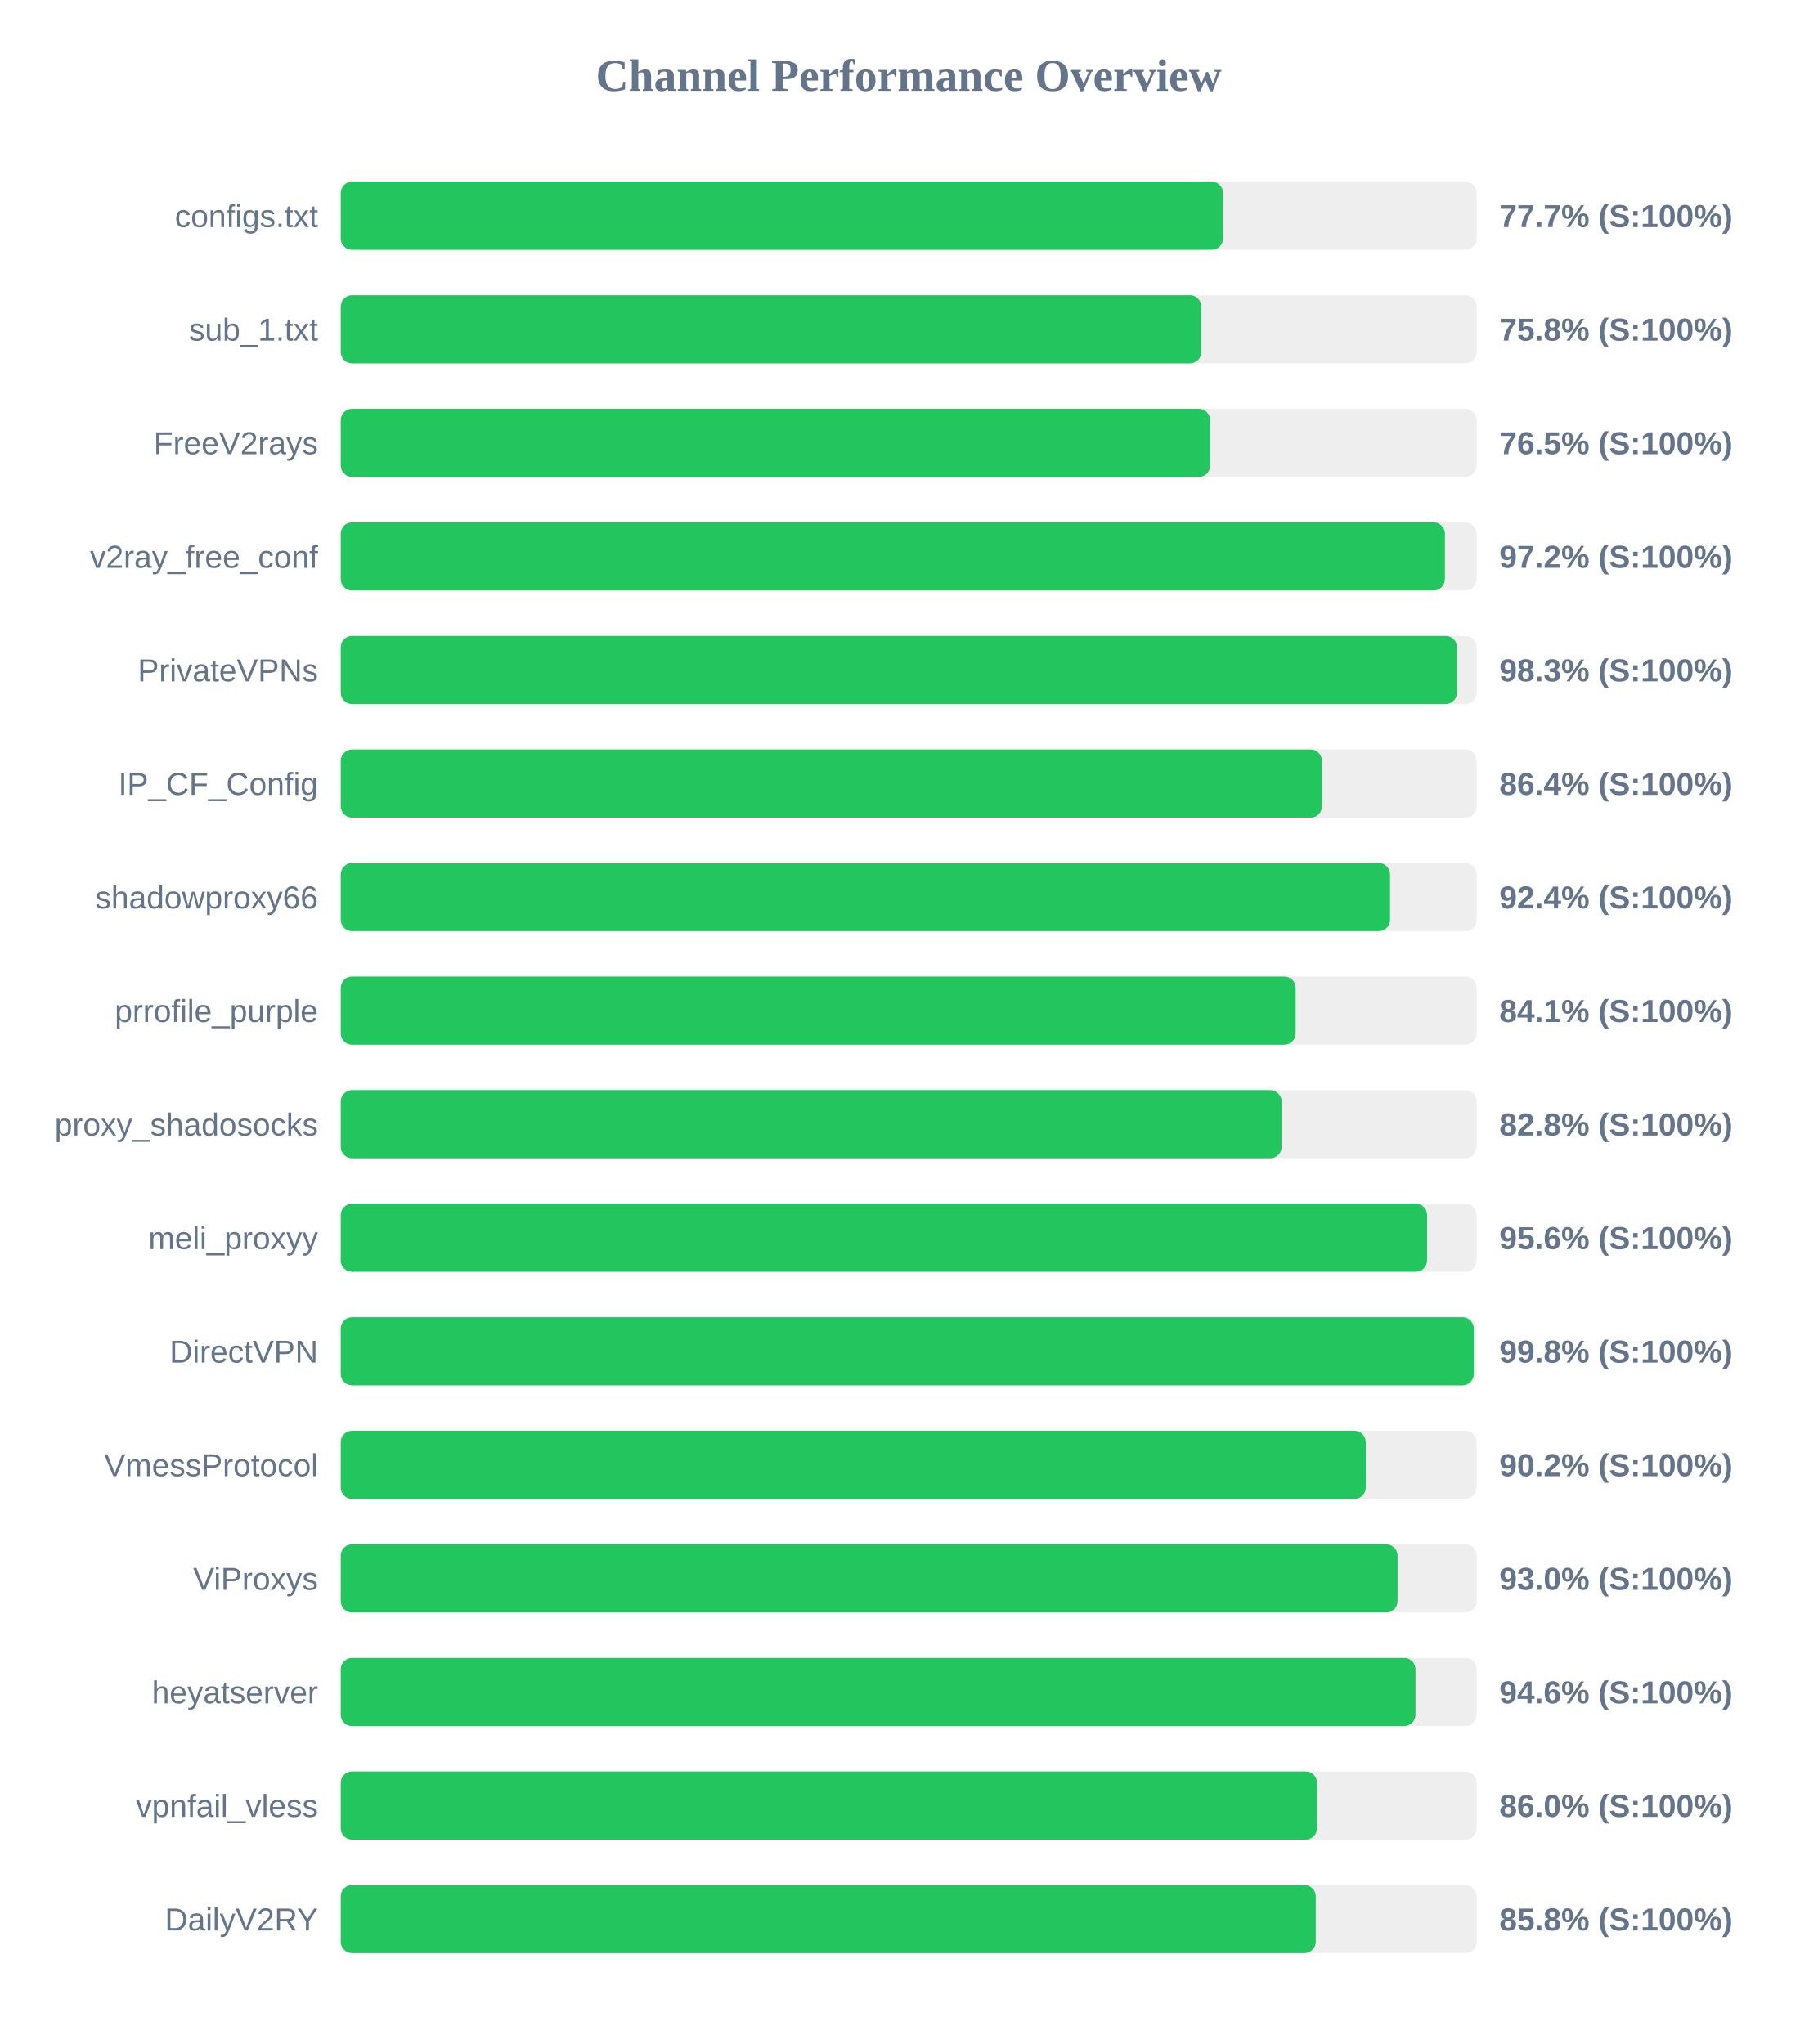
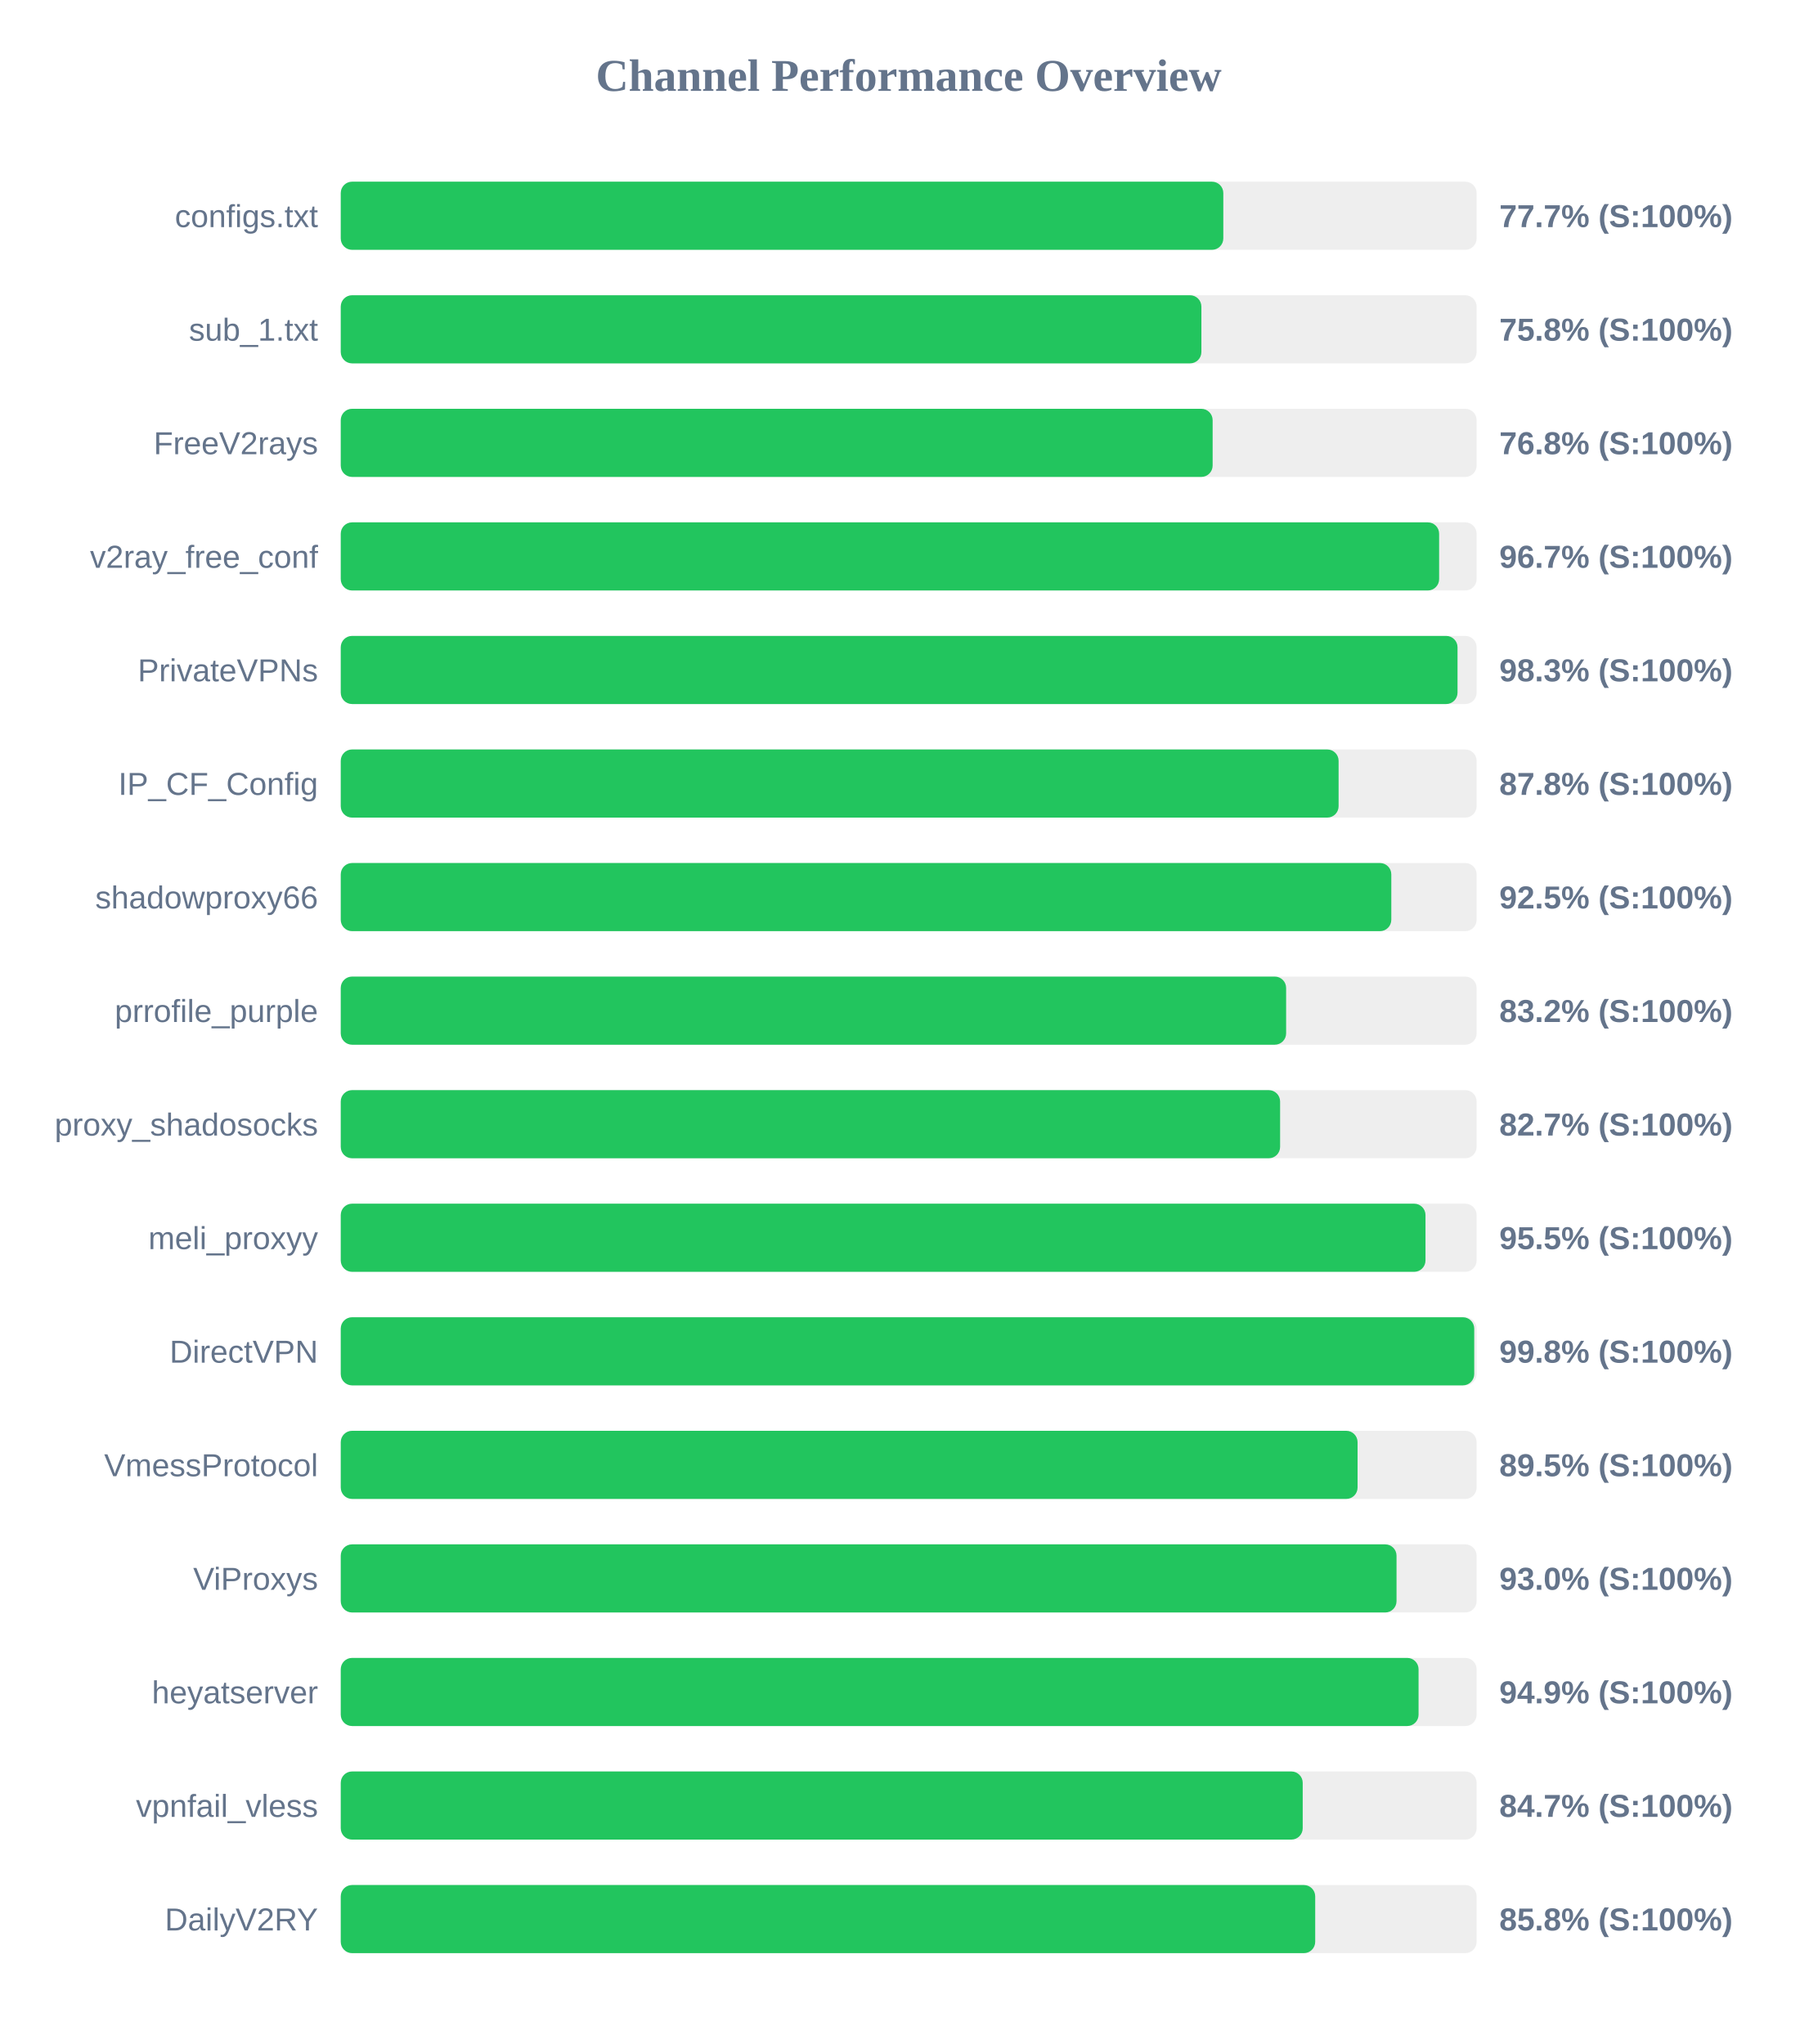
<svg xmlns="http://www.w3.org/2000/svg" width="800" height="900" version="1.1">
  <style>
        .row { font: 14px Arial; fill: #64748b; }
        .score { font: bold 14px Arial; fill: #64748b; }
    </style>
  <text x="400" y="40" text-anchor="middle" font-size="20px" font-weight="bold" fill="#64748b">Channel Performance Overview</text>
  <rect x="150" y="80" width="500" height="30" fill="#eee" rx="5" />
-   <rect x="150" y="80" width="388.4" height="30" fill="#22c55e" rx="5" />
+   <rect x="150" y="80" width="388.5" height="30" fill="#22c55e" rx="5" />
  <text x="140" y="100" text-anchor="end" class="row">configs.txt</text>
  <text x="660" y="100" text-anchor="start" class="score">77.7% (S:100%)</text>
  <rect x="150" y="130" width="500" height="30" fill="#eee" rx="5" />
-   <rect x="150" y="130" width="378.8" height="30" fill="#22c55e" rx="5" />
+   <rect x="150" y="130" width="378.85" height="30" fill="#22c55e" rx="5" />
  <text x="140" y="150" text-anchor="end" class="row">sub_1.txt</text>
  <text x="660" y="150" text-anchor="start" class="score">75.8% (S:100%)</text>
  <rect x="150" y="180" width="500" height="30" fill="#eee" rx="5" />
-   <rect x="150" y="180" width="382.7" height="30" fill="#22c55e" rx="5" />
+   <rect x="150" y="180" width="383.8" height="30" fill="#22c55e" rx="5" />
  <text x="140" y="200" text-anchor="end" class="row">FreeV2rays</text>
-   <text x="660" y="200" text-anchor="start" class="score">76.5% (S:100%)</text>
+   <text x="660" y="200" text-anchor="start" class="score">76.8% (S:100%)</text>
  <rect x="150" y="230" width="500" height="30" fill="#eee" rx="5" />
-   <rect x="150" y="230" width="486.05" height="30" fill="#22c55e" rx="5" />
+   <rect x="150" y="230" width="483.5" height="30" fill="#22c55e" rx="5" />
  <text x="140" y="250" text-anchor="end" class="row">v2ray_free_conf</text>
-   <text x="660" y="250" text-anchor="start" class="score">97.2% (S:100%)</text>
+   <text x="660" y="250" text-anchor="start" class="score">96.7% (S:100%)</text>
  <rect x="150" y="280" width="500" height="30" fill="#eee" rx="5" />
-   <rect x="150" y="280" width="491.35" height="30" fill="#22c55e" rx="5" />
+   <rect x="150" y="280" width="491.6" height="30" fill="#22c55e" rx="5" />
  <text x="140" y="300" text-anchor="end" class="row">PrivateVPNs</text>
  <text x="660" y="300" text-anchor="start" class="score">98.3% (S:100%)</text>
  <rect x="150" y="330" width="500" height="30" fill="#eee" rx="5" />
-   <rect x="150" y="330" width="431.9" height="30" fill="#22c55e" rx="5" />
+   <rect x="150" y="330" width="439.25" height="30" fill="#22c55e" rx="5" />
  <text x="140" y="350" text-anchor="end" class="row">IP_CF_Config</text>
-   <text x="660" y="350" text-anchor="start" class="score">86.4% (S:100%)</text>
+   <text x="660" y="350" text-anchor="start" class="score">87.8% (S:100%)</text>
  <rect x="150" y="380" width="500" height="30" fill="#eee" rx="5" />
-   <rect x="150" y="380" width="461.9" height="30" fill="#22c55e" rx="5" />
+   <rect x="150" y="380" width="462.45" height="30" fill="#22c55e" rx="5" />
  <text x="140" y="400" text-anchor="end" class="row">shadowproxy66</text>
-   <text x="660" y="400" text-anchor="start" class="score">92.4% (S:100%)</text>
+   <text x="660" y="400" text-anchor="start" class="score">92.5% (S:100%)</text>
  <rect x="150" y="430" width="500" height="30" fill="#eee" rx="5" />
-   <rect x="150" y="430" width="420.35" height="30" fill="#22c55e" rx="5" />
+   <rect x="150" y="430" width="416.15" height="30" fill="#22c55e" rx="5" />
  <text x="140" y="450" text-anchor="end" class="row">prrofile_purple</text>
-   <text x="660" y="450" text-anchor="start" class="score">84.1% (S:100%)</text>
+   <text x="660" y="450" text-anchor="start" class="score">83.2% (S:100%)</text>
  <rect x="150" y="480" width="500" height="30" fill="#eee" rx="5" />
-   <rect x="150" y="480" width="414.15" height="30" fill="#22c55e" rx="5" />
+   <rect x="150" y="480" width="413.5" height="30" fill="#22c55e" rx="5" />
  <text x="140" y="500" text-anchor="end" class="row">proxy_shadosocks</text>
-   <text x="660" y="500" text-anchor="start" class="score">82.8% (S:100%)</text>
+   <text x="660" y="500" text-anchor="start" class="score">82.7% (S:100%)</text>
  <rect x="150" y="530" width="500" height="30" fill="#eee" rx="5" />
-   <rect x="150" y="530" width="478.2" height="30" fill="#22c55e" rx="5" />
+   <rect x="150" y="530" width="477.5" height="30" fill="#22c55e" rx="5" />
  <text x="140" y="550" text-anchor="end" class="row">meli_proxyy</text>
-   <text x="660" y="550" text-anchor="start" class="score">95.6% (S:100%)</text>
+   <text x="660" y="550" text-anchor="start" class="score">95.5% (S:100%)</text>
  <rect x="150" y="580" width="500" height="30" fill="#eee" rx="5" />
-   <rect x="150" y="580" width="498.75" height="30" fill="#22c55e" rx="5" />
+   <rect x="150" y="580" width="498.95" height="30" fill="#22c55e" rx="5" />
  <text x="140" y="600" text-anchor="end" class="row">DirectVPN</text>
  <text x="660" y="600" text-anchor="start" class="score">99.8% (S:100%)</text>
  <rect x="150" y="630" width="500" height="30" fill="#eee" rx="5" />
-   <rect x="150" y="630" width="451.2" height="30" fill="#22c55e" rx="5" />
+   <rect x="150" y="630" width="447.6" height="30" fill="#22c55e" rx="5" />
  <text x="140" y="650" text-anchor="end" class="row">VmessProtocol</text>
-   <text x="660" y="650" text-anchor="start" class="score">90.2% (S:100%)</text>
+   <text x="660" y="650" text-anchor="start" class="score">89.5% (S:100%)</text>
  <rect x="150" y="680" width="500" height="30" fill="#eee" rx="5" />
-   <rect x="150" y="680" width="465.2" height="30" fill="#22c55e" rx="5" />
+   <rect x="150" y="680" width="464.75" height="30" fill="#22c55e" rx="5" />
  <text x="140" y="700" text-anchor="end" class="row">ViProxys</text>
  <text x="660" y="700" text-anchor="start" class="score">93.0% (S:100%)</text>
  <rect x="150" y="730" width="500" height="30" fill="#eee" rx="5" />
-   <rect x="150" y="730" width="473.1" height="30" fill="#22c55e" rx="5" />
+   <rect x="150" y="730" width="474.45" height="30" fill="#22c55e" rx="5" />
  <text x="140" y="750" text-anchor="end" class="row">heyatserver</text>
-   <text x="660" y="750" text-anchor="start" class="score">94.6% (S:100%)</text>
+   <text x="660" y="750" text-anchor="start" class="score">94.9% (S:100%)</text>
  <rect x="150" y="780" width="500" height="30" fill="#eee" rx="5" />
-   <rect x="150" y="780" width="429.75" height="30" fill="#22c55e" rx="5" />
+   <rect x="150" y="780" width="423.45" height="30" fill="#22c55e" rx="5" />
  <text x="140" y="800" text-anchor="end" class="row">vpnfail_vless</text>
-   <text x="660" y="800" text-anchor="start" class="score">86.0% (S:100%)</text>
+   <text x="660" y="800" text-anchor="start" class="score">84.7% (S:100%)</text>
  <rect x="150" y="830" width="500" height="30" fill="#eee" rx="5" />
-   <rect x="150" y="830" width="429.2" height="30" fill="#22c55e" rx="5" />
+   <rect x="150" y="830" width="428.95" height="30" fill="#22c55e" rx="5" />
  <text x="140" y="850" text-anchor="end" class="row">DailyV2RY</text>
  <text x="660" y="850" text-anchor="start" class="score">85.8% (S:100%)</text>
</svg>
